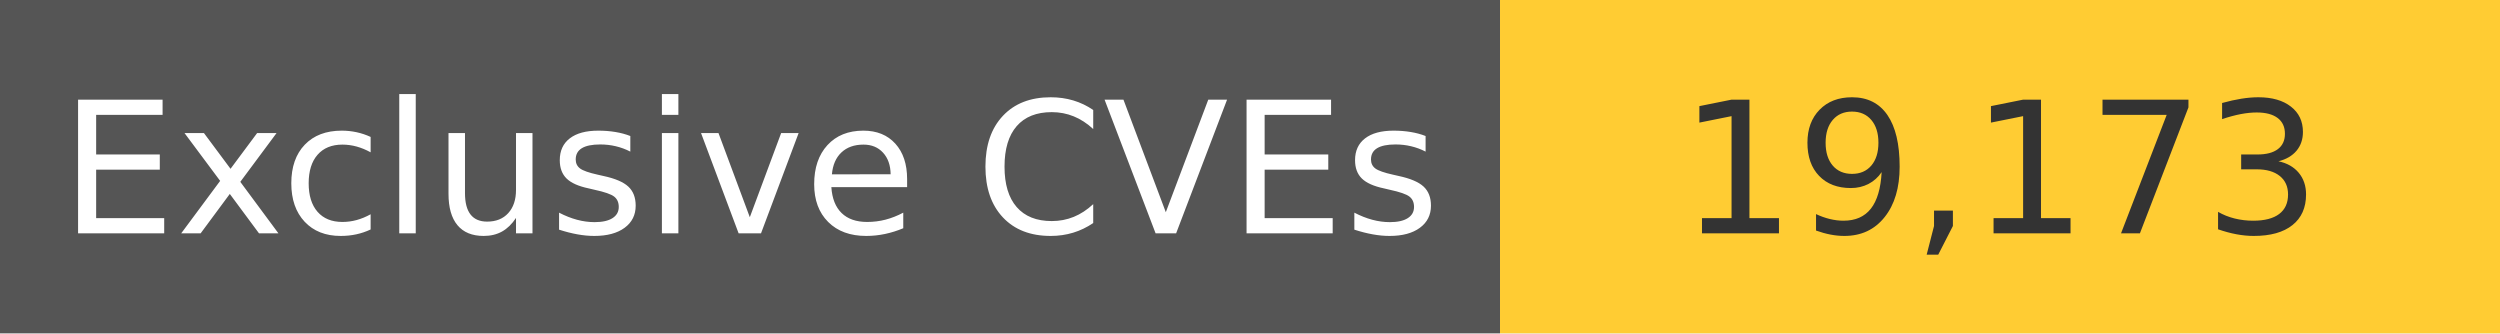
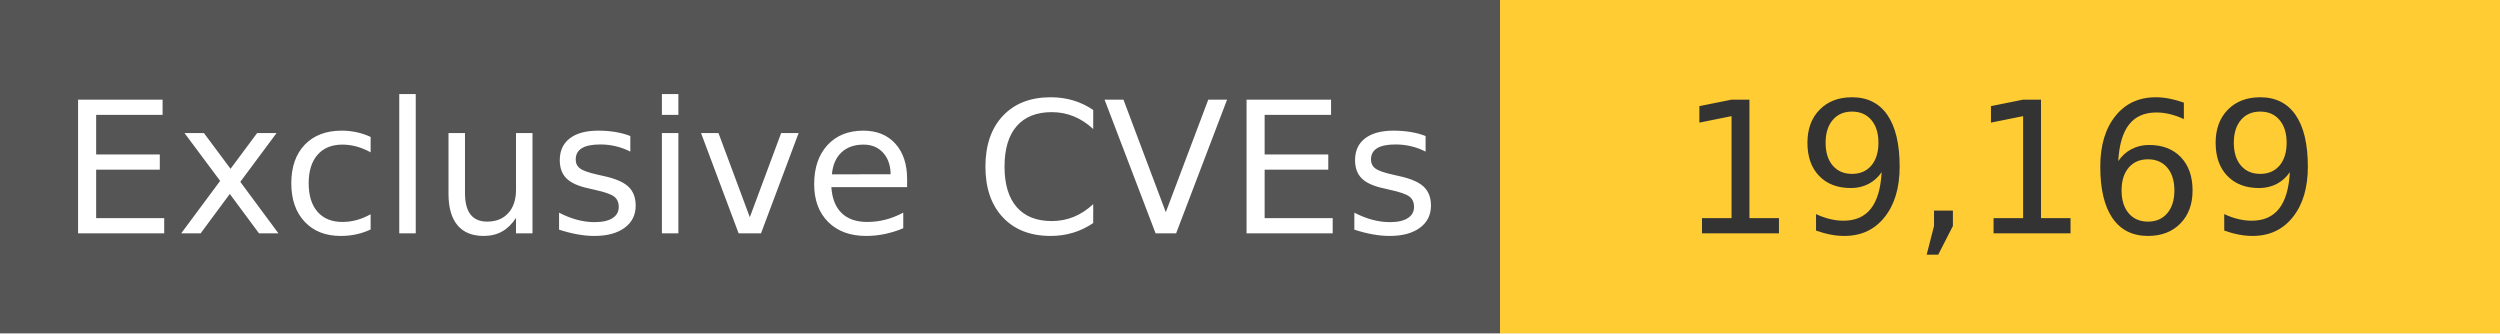
<svg xmlns="http://www.w3.org/2000/svg" width="150" height="20" role="img">
  <linearGradient id="s" x2="0" y2="100%">
    <stop offset="0" stop-color="#bbb" stop-opacity=".1" />
    <stop offset="1" stop-opacity=".1" />
  </linearGradient>
  <g>
    <rect width="90" height="20" fill="#555" />
    <rect x="90" width="267" height="20" fill="#ffcc33" />
  </g>
  <g fill="#fff" text-anchor="middle" font-family="Verdana,Geneva,DejaVu Sans,sans-serif" text-rendering="geometricPrecision" font-size="110">
    <text x="450" y="140" transform="scale(.1)" fill="#fff">
            Exclusive CVEs
        </text>
    <text x="1200" y="140" transform="scale(.1)" fill="#333">
-             19,173
+             19,169
        </text>
  </g>
</svg>
